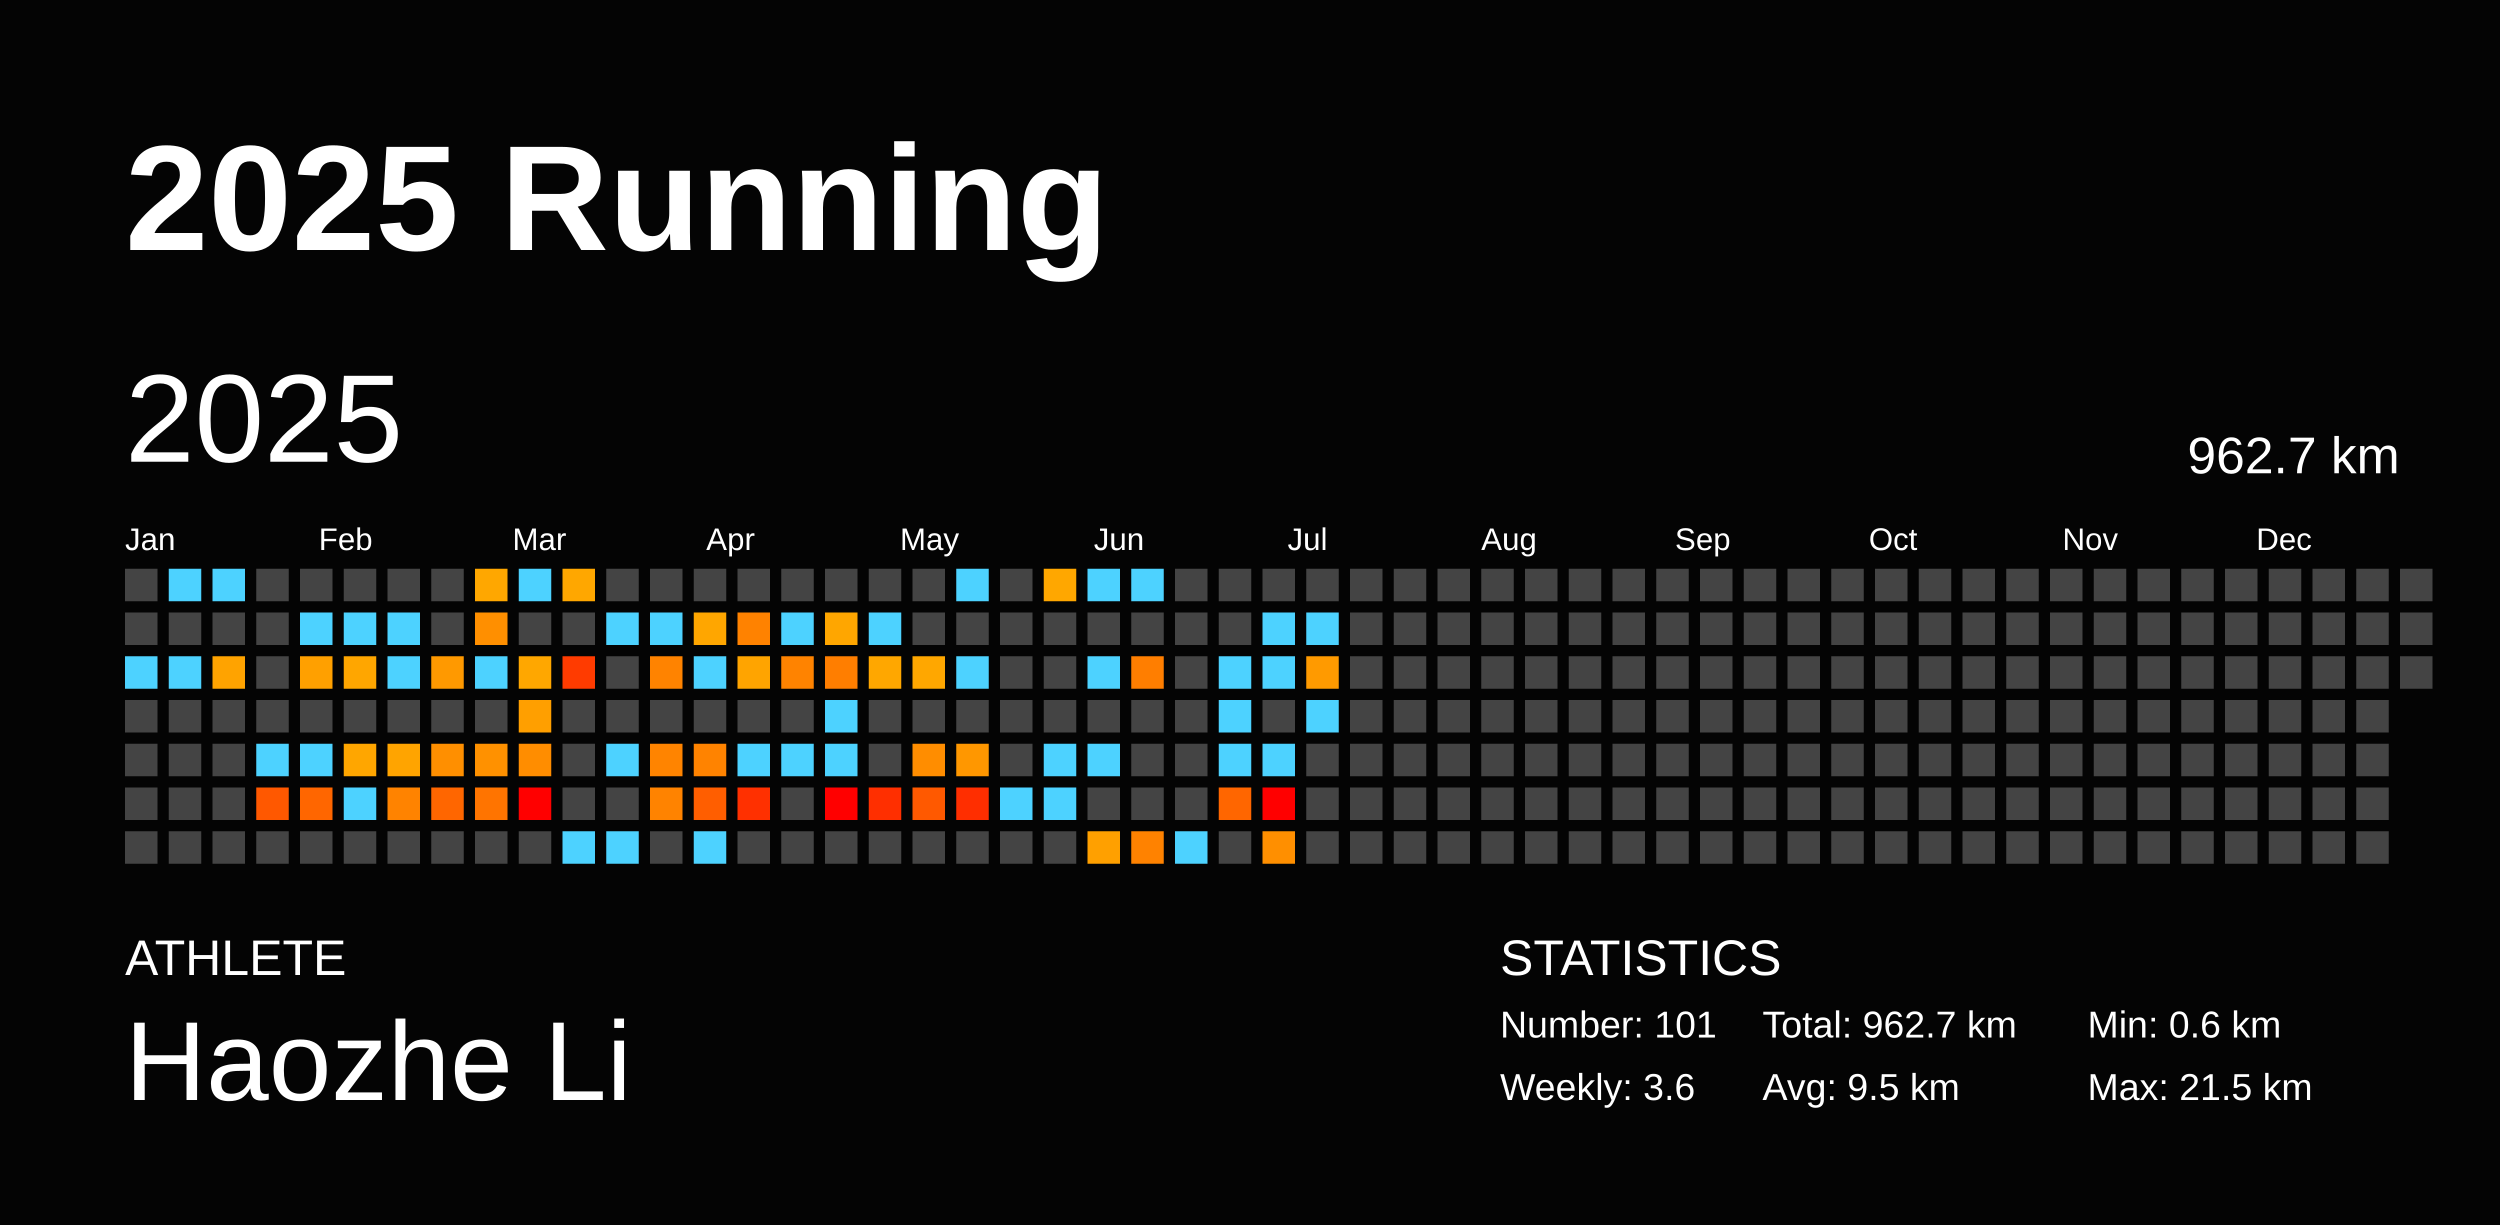
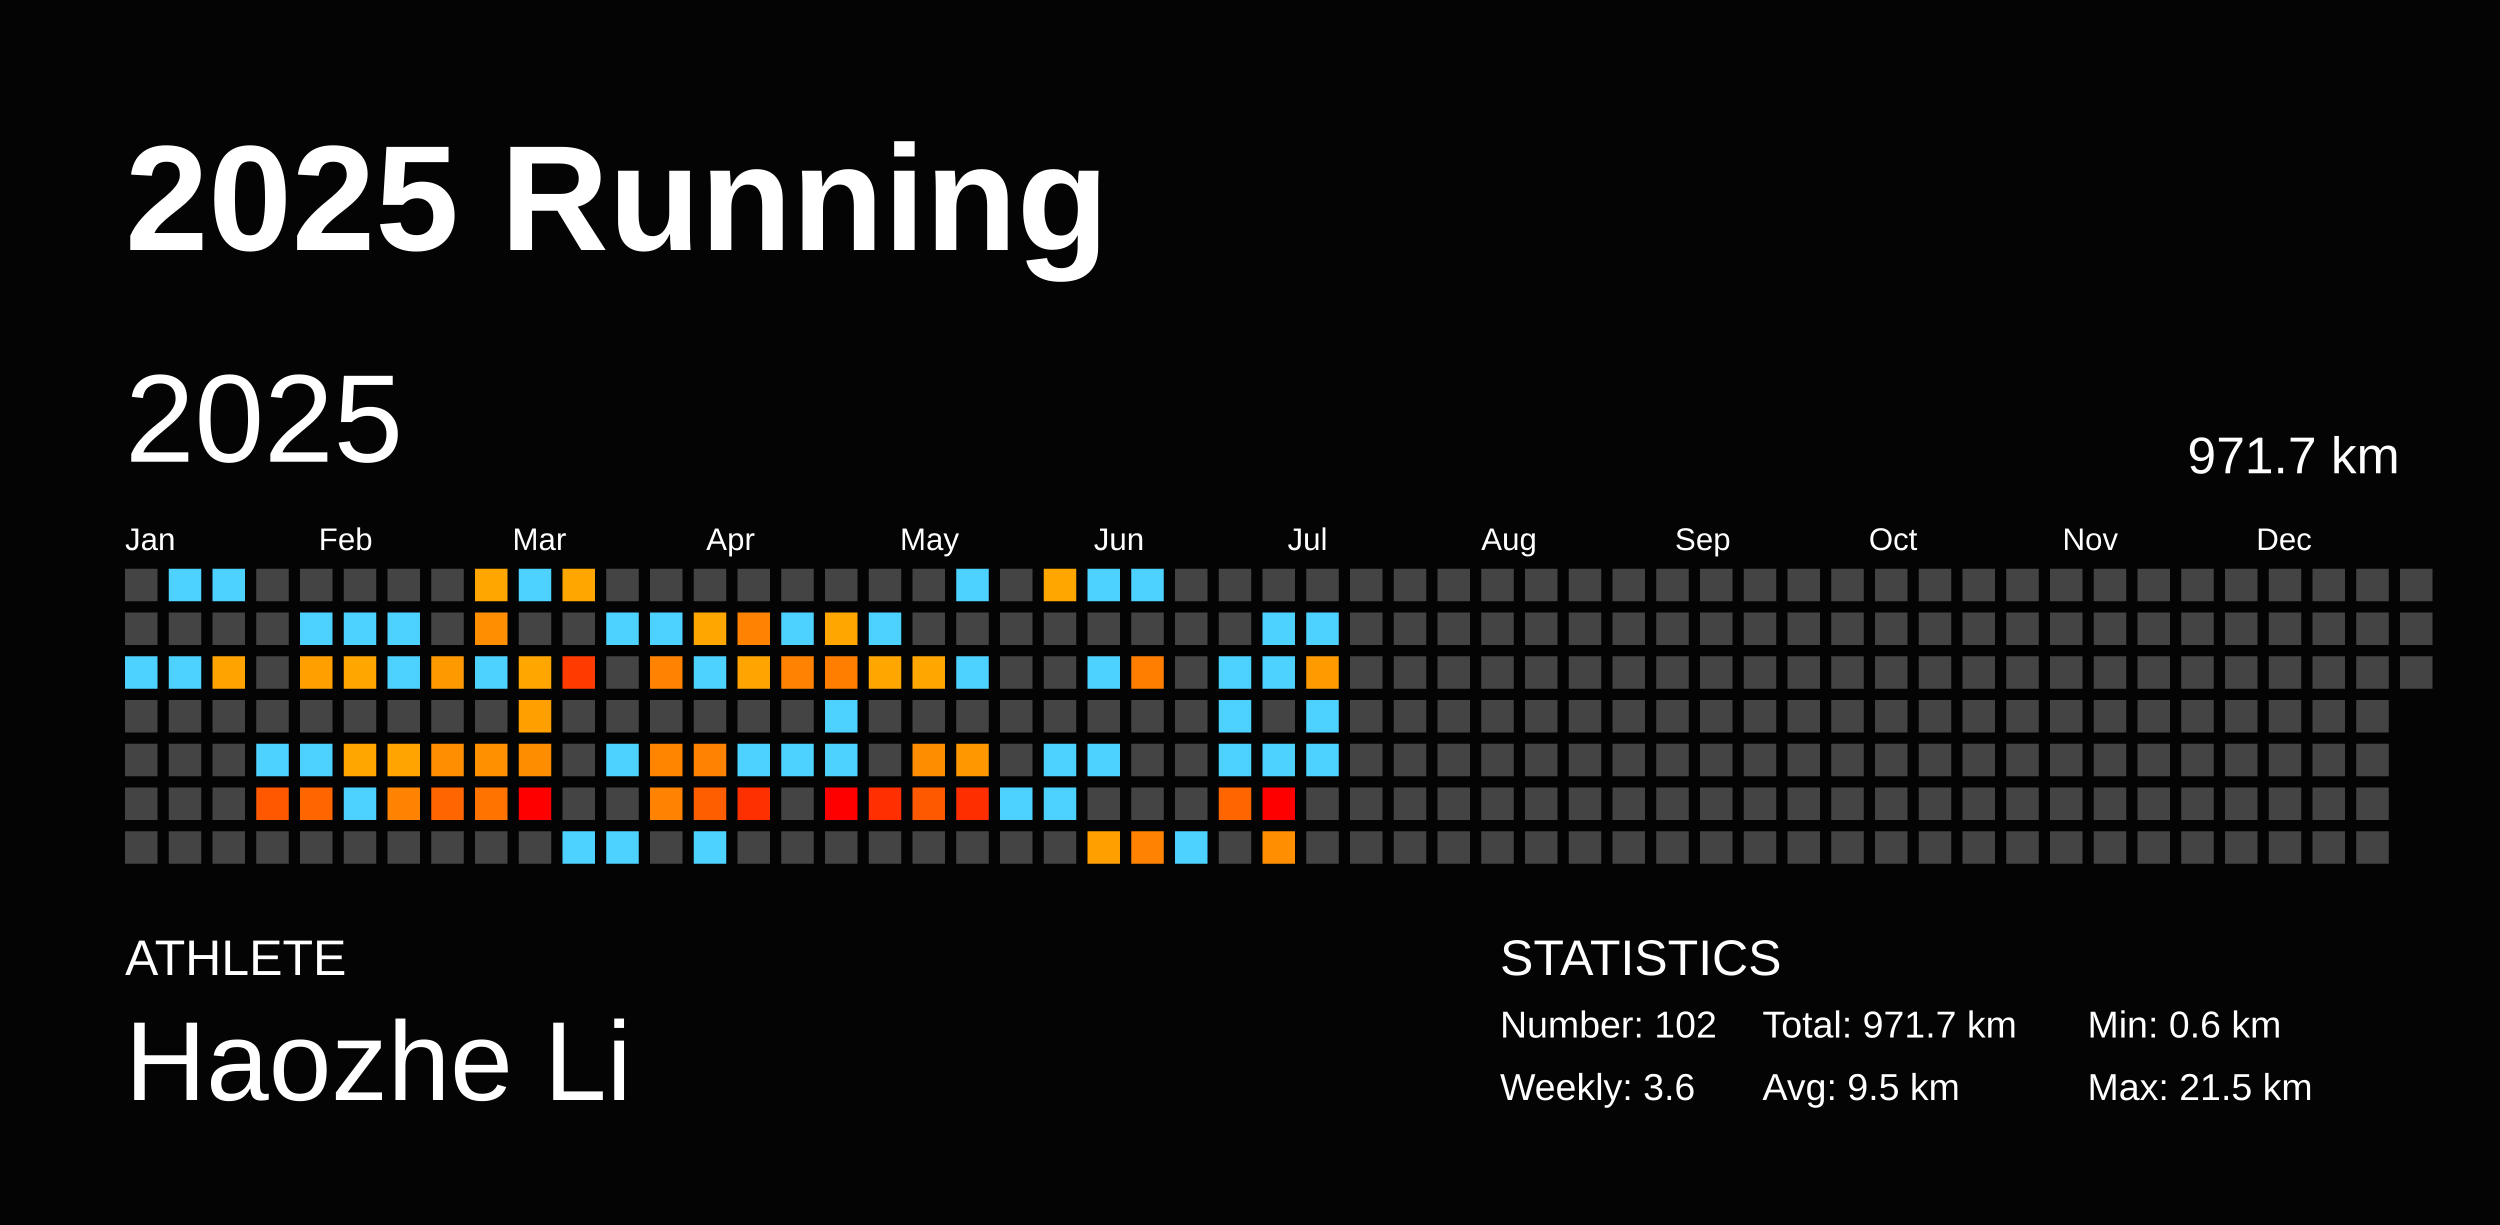
<svg xmlns="http://www.w3.org/2000/svg" baseProfile="full" height="98mm" version="1.1" viewBox="0,0,200,98" width="200mm">
  <defs />
  <rect fill="#040404" height="98" width="200" x="0" y="0" />
  <text fill="#FFFFFF" style="font-size:12px; font-family:Arial; font-weight:bold;" x="10" y="20">2025 Running</text>
  <text fill="#FFFFFF" style="font-size:4px; font-family:Arial" x="10" y="78">ATHLETE</text>
  <text fill="#FFFFFF" style="font-size:9px; font-family:Arial" x="10" y="88">Haozhe Li</text>
  <text fill="#FFFFFF" style="font-size:4px; font-family:Arial" x="120" y="78">STATISTICS</text>
-   <text fill="#FFFFFF" style="font-size:3px; font-family:Arial" x="120" y="83">Number: 101</text>
+   <text fill="#FFFFFF" style="font-size:3px; font-family:Arial" x="120" y="83">Number: 102</text>
  <text fill="#FFFFFF" style="font-size:3px; font-family:Arial" x="120" y="88">Weekly: 3.6</text>
-   <text fill="#FFFFFF" style="font-size:3px; font-family:Arial" x="141" y="83">Total: 962.7 km</text>
+   <text fill="#FFFFFF" style="font-size:3px; font-family:Arial" x="141" y="83">Total: 971.7 km</text>
  <text fill="#FFFFFF" style="font-size:3px; font-family:Arial" x="141" y="88">Avg: 9.5 km</text>
  <text fill="#FFFFFF" style="font-size:3px; font-family:Arial" x="167" y="83">Min: 0.6 km</text>
  <text fill="#FFFFFF" style="font-size:3px; font-family:Arial" x="167" y="88">Max: 21.5 km</text>
  <text dominant-baseline="hanging" fill="#FFFFFF" style="font-size:10.0px; font-family:Arial;" x="10" y="30">2025</text>
-   <text dominant-baseline="hanging" fill="#FFFFFF" style="font-size:4.125px; font-family:Arial;" x="175" y="35">962.7 km</text>
+   <text dominant-baseline="hanging" fill="#FFFFFF" style="font-size:4.125px; font-family:Arial;" x="175" y="35">971.7 km</text>
  <text fill="#FFFFFF" style="font-size:2.5px; font-family:Arial" x="10.0" y="44">Jan</text>
  <text fill="#FFFFFF" style="font-size:2.5px; font-family:Arial" x="25.5" y="44">Feb</text>
  <text fill="#FFFFFF" style="font-size:2.5px; font-family:Arial" x="41.0" y="44">Mar</text>
  <text fill="#FFFFFF" style="font-size:2.5px; font-family:Arial" x="56.5" y="44">Apr</text>
  <text fill="#FFFFFF" style="font-size:2.5px; font-family:Arial" x="72.0" y="44">May</text>
  <text fill="#FFFFFF" style="font-size:2.5px; font-family:Arial" x="87.5" y="44">Jun</text>
  <text fill="#FFFFFF" style="font-size:2.5px; font-family:Arial" x="103.0" y="44">Jul</text>
  <text fill="#FFFFFF" style="font-size:2.5px; font-family:Arial" x="118.5" y="44">Aug</text>
  <text fill="#FFFFFF" style="font-size:2.5px; font-family:Arial" x="134.0" y="44">Sep</text>
  <text fill="#FFFFFF" style="font-size:2.5px; font-family:Arial" x="149.5" y="44">Oct</text>
  <text fill="#FFFFFF" style="font-size:2.5px; font-family:Arial" x="165.0" y="44">Nov</text>
  <text fill="#FFFFFF" style="font-size:2.5px; font-family:Arial" x="180.5" y="44">Dec</text>
  <rect fill="#444444" height="2.6" width="2.6" x="10.0" y="45.5" />
  <rect fill="#444444" height="2.6" width="2.6" x="10.0" y="49.0" />
  <rect fill="#4dd2ff" height="2.6" width="2.6" x="10.0" y="52.5" />
  <rect fill="#444444" height="2.6" width="2.6" x="10.0" y="56.0" />
  <rect fill="#444444" height="2.6" width="2.6" x="10.0" y="59.5" />
  <rect fill="#444444" height="2.6" width="2.6" x="10.0" y="63.0" />
  <rect fill="#444444" height="2.6" width="2.6" x="10.0" y="66.5" />
  <rect fill="#4dd2ff" height="2.6" width="2.6" x="13.5" y="45.5" />
  <rect fill="#444444" height="2.6" width="2.6" x="13.5" y="49.0" />
  <rect fill="#4dd2ff" height="2.6" width="2.6" x="13.5" y="52.5" />
  <rect fill="#444444" height="2.6" width="2.6" x="13.5" y="56.0" />
  <rect fill="#444444" height="2.6" width="2.6" x="13.5" y="59.5" />
  <rect fill="#444444" height="2.6" width="2.6" x="13.5" y="63.0" />
  <rect fill="#444444" height="2.6" width="2.6" x="13.5" y="66.5" />
  <rect fill="#4dd2ff" height="2.6" width="2.6" x="17.0" y="45.5" />
  <rect fill="#444444" height="2.6" width="2.6" x="17.0" y="49.0" />
  <rect fill="#ffa300" height="2.6" width="2.6" x="17.0" y="52.5" />
  <rect fill="#444444" height="2.6" width="2.6" x="17.0" y="56.0" />
  <rect fill="#444444" height="2.6" width="2.6" x="17.0" y="59.5" />
  <rect fill="#444444" height="2.6" width="2.6" x="17.0" y="63.0" />
  <rect fill="#444444" height="2.6" width="2.6" x="17.0" y="66.5" />
  <rect fill="#444444" height="2.6" width="2.6" x="20.5" y="45.5" />
  <rect fill="#444444" height="2.6" width="2.6" x="20.5" y="49.0" />
  <rect fill="#444444" height="2.6" width="2.6" x="20.5" y="52.5" />
  <rect fill="#444444" height="2.6" width="2.6" x="20.5" y="56.0" />
  <rect fill="#4dd2ff" height="2.6" width="2.6" x="20.5" y="59.5" />
  <rect fill="#ff5800" height="2.6" width="2.6" x="20.5" y="63.0" />
  <rect fill="#444444" height="2.6" width="2.6" x="20.5" y="66.5" />
  <rect fill="#444444" height="2.6" width="2.6" x="24.0" y="45.5" />
  <rect fill="#4dd2ff" height="2.6" width="2.6" x="24.0" y="49.0" />
  <rect fill="#ffa000" height="2.6" width="2.6" x="24.0" y="52.5" />
  <rect fill="#444444" height="2.6" width="2.6" x="24.0" y="56.0" />
  <rect fill="#4dd2ff" height="2.6" width="2.6" x="24.0" y="59.5" />
  <rect fill="#ff6600" height="2.6" width="2.6" x="24.0" y="63.0" />
  <rect fill="#444444" height="2.6" width="2.6" x="24.0" y="66.5" />
  <rect fill="#444444" height="2.6" width="2.6" x="27.5" y="45.5" />
  <rect fill="#4dd2ff" height="2.6" width="2.6" x="27.5" y="49.0" />
  <rect fill="#ffa600" height="2.6" width="2.6" x="27.5" y="52.5" />
  <rect fill="#444444" height="2.6" width="2.6" x="27.5" y="56.0" />
  <rect fill="#ffa600" height="2.6" width="2.6" x="27.5" y="59.5" />
  <rect fill="#4dd2ff" height="2.6" width="2.6" x="27.5" y="63.0" />
  <rect fill="#444444" height="2.6" width="2.6" x="27.5" y="66.5" />
  <rect fill="#444444" height="2.6" width="2.6" x="31.0" y="45.5" />
  <rect fill="#4dd2ff" height="2.6" width="2.6" x="31.0" y="49.0" />
  <rect fill="#4dd2ff" height="2.6" width="2.6" x="31.0" y="52.5" />
  <rect fill="#444444" height="2.6" width="2.6" x="31.0" y="56.0" />
  <rect fill="#ffa400" height="2.6" width="2.6" x="31.0" y="59.5" />
  <rect fill="#ff8300" height="2.6" width="2.6" x="31.0" y="63.0" />
  <rect fill="#444444" height="2.6" width="2.6" x="31.0" y="66.5" />
  <rect fill="#444444" height="2.6" width="2.6" x="34.5" y="45.5" />
  <rect fill="#444444" height="2.6" width="2.6" x="34.5" y="49.0" />
  <rect fill="#ff9900" height="2.6" width="2.6" x="34.5" y="52.5" />
  <rect fill="#444444" height="2.6" width="2.6" x="34.5" y="56.0" />
  <rect fill="#ff8f00" height="2.6" width="2.6" x="34.5" y="59.5" />
  <rect fill="#ff6600" height="2.6" width="2.6" x="34.5" y="63.0" />
  <rect fill="#444444" height="2.6" width="2.6" x="34.5" y="66.5" />
  <rect fill="#ffa700" height="2.6" width="2.6" x="38.0" y="45.5" />
  <rect fill="#ff8f00" height="2.6" width="2.6" x="38.0" y="49.0" />
  <rect fill="#4dd2ff" height="2.6" width="2.6" x="38.0" y="52.5" />
  <rect fill="#444444" height="2.6" width="2.6" x="38.0" y="56.0" />
  <rect fill="#ff9100" height="2.6" width="2.6" x="38.0" y="59.5" />
  <rect fill="#ff7400" height="2.6" width="2.6" x="38.0" y="63.0" />
  <rect fill="#444444" height="2.6" width="2.6" x="38.0" y="66.5" />
  <rect fill="#4dd2ff" height="2.6" width="2.6" x="41.5" y="45.5" />
  <rect fill="#444444" height="2.6" width="2.6" x="41.5" y="49.0" />
  <rect fill="#ffa700" height="2.6" width="2.6" x="41.5" y="52.5" />
  <rect fill="#ff9f00" height="2.6" width="2.6" x="41.5" y="56.0" />
  <rect fill="#ff8d00" height="2.6" width="2.6" x="41.5" y="59.5" />
  <rect fill="red" height="2.6" width="2.6" x="41.5" y="63.0" />
  <rect fill="#444444" height="2.6" width="2.6" x="41.5" y="66.5" />
  <rect fill="#ffa700" height="2.6" width="2.6" x="45.0" y="45.5" />
  <rect fill="#444444" height="2.6" width="2.6" x="45.0" y="49.0" />
  <rect fill="#ff3b00" height="2.6" width="2.6" x="45.0" y="52.5" />
  <rect fill="#444444" height="2.6" width="2.6" x="45.0" y="56.0" />
  <rect fill="#444444" height="2.6" width="2.6" x="45.0" y="59.5" />
  <rect fill="#444444" height="2.6" width="2.6" x="45.0" y="63.0" />
  <rect fill="#4dd2ff" height="2.6" width="2.6" x="45.0" y="66.5" />
  <rect fill="#444444" height="2.6" width="2.6" x="48.5" y="45.5" />
  <rect fill="#4dd2ff" height="2.6" width="2.6" x="48.5" y="49.0" />
  <rect fill="#444444" height="2.6" width="2.6" x="48.5" y="52.5" />
  <rect fill="#444444" height="2.6" width="2.6" x="48.5" y="56.0" />
  <rect fill="#4dd2ff" height="2.6" width="2.6" x="48.5" y="59.5" />
  <rect fill="#444444" height="2.6" width="2.6" x="48.5" y="63.0" />
  <rect fill="#4dd2ff" height="2.6" width="2.6" x="48.5" y="66.5" />
  <rect fill="#444444" height="2.6" width="2.6" x="52.0" y="45.5" />
  <rect fill="#4dd2ff" height="2.6" width="2.6" x="52.0" y="49.0" />
  <rect fill="#ff8300" height="2.6" width="2.6" x="52.0" y="52.5" />
  <rect fill="#444444" height="2.6" width="2.6" x="52.0" y="56.0" />
  <rect fill="#ff8400" height="2.6" width="2.6" x="52.0" y="59.5" />
  <rect fill="#ff8300" height="2.6" width="2.6" x="52.0" y="63.0" />
  <rect fill="#444444" height="2.6" width="2.6" x="52.0" y="66.5" />
  <rect fill="#444444" height="2.6" width="2.6" x="55.5" y="45.5" />
  <rect fill="#ffa600" height="2.6" width="2.6" x="55.5" y="49.0" />
  <rect fill="#4dd2ff" height="2.6" width="2.6" x="55.5" y="52.5" />
  <rect fill="#444444" height="2.6" width="2.6" x="55.5" y="56.0" />
  <rect fill="#ff8300" height="2.6" width="2.6" x="55.5" y="59.5" />
  <rect fill="#ff5e00" height="2.6" width="2.6" x="55.5" y="63.0" />
  <rect fill="#4dd2ff" height="2.6" width="2.6" x="55.5" y="66.5" />
  <rect fill="#444444" height="2.6" width="2.6" x="59.0" y="45.5" />
  <rect fill="#ff8200" height="2.6" width="2.6" x="59.0" y="49.0" />
  <rect fill="#ffa400" height="2.6" width="2.6" x="59.0" y="52.5" />
  <rect fill="#444444" height="2.6" width="2.6" x="59.0" y="56.0" />
  <rect fill="#4dd2ff" height="2.6" width="2.6" x="59.0" y="59.5" />
  <rect fill="#ff3000" height="2.6" width="2.6" x="59.0" y="63.0" />
  <rect fill="#444444" height="2.6" width="2.6" x="59.0" y="66.5" />
  <rect fill="#444444" height="2.6" width="2.6" x="62.5" y="45.5" />
  <rect fill="#4dd2ff" height="2.6" width="2.6" x="62.5" y="49.0" />
  <rect fill="#ff8300" height="2.6" width="2.6" x="62.5" y="52.5" />
  <rect fill="#444444" height="2.6" width="2.6" x="62.5" y="56.0" />
  <rect fill="#4dd2ff" height="2.6" width="2.6" x="62.5" y="59.5" />
  <rect fill="#444444" height="2.6" width="2.6" x="62.5" y="63.0" />
  <rect fill="#444444" height="2.6" width="2.6" x="62.5" y="66.5" />
  <rect fill="#444444" height="2.6" width="2.6" x="66.0" y="45.5" />
  <rect fill="#ffa600" height="2.6" width="2.6" x="66.0" y="49.0" />
  <rect fill="#ff7e00" height="2.6" width="2.6" x="66.0" y="52.5" />
  <rect fill="#4dd2ff" height="2.6" width="2.6" x="66.0" y="56.0" />
  <rect fill="#4dd2ff" height="2.6" width="2.6" x="66.0" y="59.5" />
  <rect fill="red" height="2.6" width="2.6" x="66.0" y="63.0" />
  <rect fill="#444444" height="2.6" width="2.6" x="66.0" y="66.5" />
  <rect fill="#444444" height="2.6" width="2.6" x="69.5" y="45.5" />
  <rect fill="#4dd2ff" height="2.6" width="2.6" x="69.5" y="49.0" />
  <rect fill="#ffa700" height="2.6" width="2.6" x="69.5" y="52.5" />
  <rect fill="#444444" height="2.6" width="2.6" x="69.5" y="56.0" />
  <rect fill="#444444" height="2.6" width="2.6" x="69.5" y="59.5" />
  <rect fill="#ff2f00" height="2.6" width="2.6" x="69.5" y="63.0" />
  <rect fill="#444444" height="2.6" width="2.6" x="69.5" y="66.5" />
  <rect fill="#444444" height="2.6" width="2.6" x="73.0" y="45.5" />
  <rect fill="#444444" height="2.6" width="2.6" x="73.0" y="49.0" />
  <rect fill="#ffa700" height="2.6" width="2.6" x="73.0" y="52.5" />
  <rect fill="#444444" height="2.6" width="2.6" x="73.0" y="56.0" />
  <rect fill="#ff8d00" height="2.6" width="2.6" x="73.0" y="59.5" />
  <rect fill="#ff5900" height="2.6" width="2.6" x="73.0" y="63.0" />
  <rect fill="#444444" height="2.6" width="2.6" x="73.0" y="66.5" />
  <rect fill="#4dd2ff" height="2.6" width="2.6" x="76.5" y="45.5" />
  <rect fill="#444444" height="2.6" width="2.6" x="76.5" y="49.0" />
  <rect fill="#4dd2ff" height="2.6" width="2.6" x="76.5" y="52.5" />
  <rect fill="#444444" height="2.6" width="2.6" x="76.5" y="56.0" />
  <rect fill="#ff9700" height="2.6" width="2.6" x="76.5" y="59.5" />
  <rect fill="#ff2e00" height="2.6" width="2.6" x="76.5" y="63.0" />
  <rect fill="#444444" height="2.6" width="2.6" x="76.5" y="66.5" />
  <rect fill="#444444" height="2.6" width="2.6" x="80.0" y="45.5" />
  <rect fill="#444444" height="2.6" width="2.6" x="80.0" y="49.0" />
  <rect fill="#444444" height="2.6" width="2.6" x="80.0" y="52.5" />
  <rect fill="#444444" height="2.6" width="2.6" x="80.0" y="56.0" />
  <rect fill="#444444" height="2.6" width="2.6" x="80.0" y="59.5" />
  <rect fill="#4dd2ff" height="2.6" width="2.6" x="80.0" y="63.0" />
  <rect fill="#444444" height="2.6" width="2.6" x="80.0" y="66.5" />
  <rect fill="#ffa700" height="2.6" width="2.6" x="83.5" y="45.5" />
  <rect fill="#444444" height="2.6" width="2.6" x="83.5" y="49.0" />
  <rect fill="#444444" height="2.6" width="2.6" x="83.5" y="52.5" />
  <rect fill="#444444" height="2.6" width="2.6" x="83.5" y="56.0" />
  <rect fill="#4dd2ff" height="2.6" width="2.6" x="83.5" y="59.5" />
  <rect fill="#4dd2ff" height="2.6" width="2.6" x="83.5" y="63.0" />
  <rect fill="#444444" height="2.6" width="2.6" x="83.5" y="66.5" />
  <rect fill="#4dd2ff" height="2.6" width="2.6" x="87.0" y="45.5" />
  <rect fill="#444444" height="2.6" width="2.6" x="87.0" y="49.0" />
  <rect fill="#4dd2ff" height="2.6" width="2.6" x="87.0" y="52.5" />
  <rect fill="#444444" height="2.6" width="2.6" x="87.0" y="56.0" />
  <rect fill="#4dd2ff" height="2.6" width="2.6" x="87.0" y="59.5" />
  <rect fill="#444444" height="2.6" width="2.6" x="87.0" y="63.0" />
  <rect fill="#ffa000" height="2.6" width="2.6" x="87.0" y="66.5" />
  <rect fill="#4dd2ff" height="2.6" width="2.6" x="90.5" y="45.5" />
  <rect fill="#444444" height="2.6" width="2.6" x="90.5" y="49.0" />
  <rect fill="#ff7e00" height="2.6" width="2.6" x="90.5" y="52.5" />
  <rect fill="#444444" height="2.6" width="2.6" x="90.5" y="56.0" />
  <rect fill="#444444" height="2.6" width="2.6" x="90.5" y="59.5" />
  <rect fill="#444444" height="2.6" width="2.6" x="90.5" y="63.0" />
  <rect fill="#ff8200" height="2.6" width="2.6" x="90.5" y="66.5" />
  <rect fill="#444444" height="2.6" width="2.6" x="94.0" y="45.5" />
  <rect fill="#444444" height="2.6" width="2.6" x="94.0" y="49.0" />
  <rect fill="#444444" height="2.6" width="2.6" x="94.0" y="52.5" />
  <rect fill="#444444" height="2.6" width="2.6" x="94.0" y="56.0" />
  <rect fill="#444444" height="2.6" width="2.6" x="94.0" y="59.5" />
  <rect fill="#444444" height="2.6" width="2.6" x="94.0" y="63.0" />
  <rect fill="#4dd2ff" height="2.6" width="2.6" x="94.0" y="66.5" />
  <rect fill="#444444" height="2.6" width="2.6" x="97.5" y="45.5" />
  <rect fill="#444444" height="2.6" width="2.6" x="97.5" y="49.0" />
  <rect fill="#4dd2ff" height="2.6" width="2.6" x="97.5" y="52.5" />
  <rect fill="#4dd2ff" height="2.6" width="2.6" x="97.5" y="56.0" />
  <rect fill="#4dd2ff" height="2.6" width="2.6" x="97.5" y="59.5" />
  <rect fill="#ff6600" height="2.6" width="2.6" x="97.5" y="63.0" />
  <rect fill="#444444" height="2.6" width="2.6" x="97.5" y="66.5" />
  <rect fill="#444444" height="2.6" width="2.6" x="101.0" y="45.5" />
  <rect fill="#4dd2ff" height="2.6" width="2.6" x="101.0" y="49.0" />
  <rect fill="#4dd2ff" height="2.6" width="2.6" x="101.0" y="52.5" />
  <rect fill="#444444" height="2.6" width="2.6" x="101.0" y="56.0" />
  <rect fill="#4dd2ff" height="2.6" width="2.6" x="101.0" y="59.5" />
  <rect fill="red" height="2.6" width="2.6" x="101.0" y="63.0" />
  <rect fill="#ff8f00" height="2.6" width="2.6" x="101.0" y="66.5" />
  <rect fill="#444444" height="2.6" width="2.6" x="104.5" y="45.5" />
  <rect fill="#4dd2ff" height="2.6" width="2.6" x="104.5" y="49.0" />
  <rect fill="#ff9a00" height="2.6" width="2.6" x="104.5" y="52.5" />
  <rect fill="#4dd2ff" height="2.6" width="2.6" x="104.5" y="56.0" />
-   <rect fill="#444444" height="2.6" width="2.6" x="104.5" y="59.5" />
+   <rect fill="#4dd2ff" height="2.6" width="2.6" x="104.5" y="59.5" />
  <rect fill="#444444" height="2.6" width="2.6" x="104.5" y="63.0" />
  <rect fill="#444444" height="2.6" width="2.6" x="104.5" y="66.5" />
  <rect fill="#444444" height="2.6" width="2.6" x="108.0" y="45.5" />
  <rect fill="#444444" height="2.6" width="2.6" x="108.0" y="49.0" />
  <rect fill="#444444" height="2.6" width="2.6" x="108.0" y="52.5" />
  <rect fill="#444444" height="2.6" width="2.6" x="108.0" y="56.0" />
  <rect fill="#444444" height="2.6" width="2.6" x="108.0" y="59.5" />
  <rect fill="#444444" height="2.6" width="2.6" x="108.0" y="63.0" />
  <rect fill="#444444" height="2.6" width="2.6" x="108.0" y="66.5" />
  <rect fill="#444444" height="2.6" width="2.6" x="111.5" y="45.5" />
  <rect fill="#444444" height="2.6" width="2.6" x="111.5" y="49.0" />
  <rect fill="#444444" height="2.6" width="2.6" x="111.5" y="52.5" />
  <rect fill="#444444" height="2.6" width="2.6" x="111.5" y="56.0" />
  <rect fill="#444444" height="2.6" width="2.6" x="111.5" y="59.5" />
  <rect fill="#444444" height="2.6" width="2.6" x="111.5" y="63.0" />
  <rect fill="#444444" height="2.6" width="2.6" x="111.5" y="66.5" />
  <rect fill="#444444" height="2.6" width="2.6" x="115.0" y="45.5" />
  <rect fill="#444444" height="2.6" width="2.6" x="115.0" y="49.0" />
  <rect fill="#444444" height="2.6" width="2.6" x="115.0" y="52.5" />
  <rect fill="#444444" height="2.6" width="2.6" x="115.0" y="56.0" />
  <rect fill="#444444" height="2.6" width="2.6" x="115.0" y="59.5" />
  <rect fill="#444444" height="2.6" width="2.6" x="115.0" y="63.0" />
  <rect fill="#444444" height="2.6" width="2.6" x="115.0" y="66.5" />
  <rect fill="#444444" height="2.6" width="2.6" x="118.5" y="45.5" />
  <rect fill="#444444" height="2.6" width="2.6" x="118.5" y="49.0" />
  <rect fill="#444444" height="2.6" width="2.6" x="118.5" y="52.5" />
  <rect fill="#444444" height="2.6" width="2.6" x="118.5" y="56.0" />
  <rect fill="#444444" height="2.6" width="2.6" x="118.5" y="59.5" />
  <rect fill="#444444" height="2.6" width="2.6" x="118.5" y="63.0" />
  <rect fill="#444444" height="2.6" width="2.6" x="118.5" y="66.5" />
  <rect fill="#444444" height="2.6" width="2.6" x="122.0" y="45.5" />
  <rect fill="#444444" height="2.6" width="2.6" x="122.0" y="49.0" />
  <rect fill="#444444" height="2.6" width="2.6" x="122.0" y="52.5" />
  <rect fill="#444444" height="2.6" width="2.6" x="122.0" y="56.0" />
  <rect fill="#444444" height="2.6" width="2.6" x="122.0" y="59.5" />
  <rect fill="#444444" height="2.6" width="2.6" x="122.0" y="63.0" />
  <rect fill="#444444" height="2.6" width="2.6" x="122.0" y="66.5" />
  <rect fill="#444444" height="2.6" width="2.6" x="125.5" y="45.5" />
  <rect fill="#444444" height="2.6" width="2.6" x="125.5" y="49.0" />
  <rect fill="#444444" height="2.6" width="2.6" x="125.5" y="52.5" />
  <rect fill="#444444" height="2.6" width="2.6" x="125.5" y="56.0" />
  <rect fill="#444444" height="2.6" width="2.6" x="125.5" y="59.5" />
  <rect fill="#444444" height="2.6" width="2.6" x="125.5" y="63.0" />
  <rect fill="#444444" height="2.6" width="2.6" x="125.5" y="66.5" />
  <rect fill="#444444" height="2.6" width="2.6" x="129.0" y="45.5" />
  <rect fill="#444444" height="2.6" width="2.6" x="129.0" y="49.0" />
  <rect fill="#444444" height="2.6" width="2.6" x="129.0" y="52.5" />
  <rect fill="#444444" height="2.6" width="2.6" x="129.0" y="56.0" />
  <rect fill="#444444" height="2.6" width="2.6" x="129.0" y="59.5" />
  <rect fill="#444444" height="2.6" width="2.6" x="129.0" y="63.0" />
  <rect fill="#444444" height="2.6" width="2.6" x="129.0" y="66.5" />
  <rect fill="#444444" height="2.6" width="2.6" x="132.5" y="45.5" />
  <rect fill="#444444" height="2.6" width="2.6" x="132.5" y="49.0" />
  <rect fill="#444444" height="2.6" width="2.6" x="132.5" y="52.5" />
  <rect fill="#444444" height="2.6" width="2.6" x="132.5" y="56.0" />
  <rect fill="#444444" height="2.6" width="2.6" x="132.5" y="59.5" />
  <rect fill="#444444" height="2.6" width="2.6" x="132.5" y="63.0" />
  <rect fill="#444444" height="2.6" width="2.6" x="132.5" y="66.5" />
  <rect fill="#444444" height="2.6" width="2.6" x="136.0" y="45.5" />
  <rect fill="#444444" height="2.6" width="2.6" x="136.0" y="49.0" />
  <rect fill="#444444" height="2.6" width="2.6" x="136.0" y="52.5" />
  <rect fill="#444444" height="2.6" width="2.6" x="136.0" y="56.0" />
  <rect fill="#444444" height="2.6" width="2.6" x="136.0" y="59.5" />
  <rect fill="#444444" height="2.6" width="2.6" x="136.0" y="63.0" />
  <rect fill="#444444" height="2.6" width="2.6" x="136.0" y="66.5" />
  <rect fill="#444444" height="2.6" width="2.6" x="139.5" y="45.5" />
  <rect fill="#444444" height="2.6" width="2.6" x="139.5" y="49.0" />
  <rect fill="#444444" height="2.6" width="2.6" x="139.5" y="52.5" />
  <rect fill="#444444" height="2.6" width="2.6" x="139.5" y="56.0" />
  <rect fill="#444444" height="2.6" width="2.6" x="139.5" y="59.5" />
  <rect fill="#444444" height="2.6" width="2.6" x="139.5" y="63.0" />
  <rect fill="#444444" height="2.6" width="2.6" x="139.5" y="66.5" />
  <rect fill="#444444" height="2.6" width="2.6" x="143.0" y="45.5" />
  <rect fill="#444444" height="2.6" width="2.6" x="143.0" y="49.0" />
  <rect fill="#444444" height="2.6" width="2.6" x="143.0" y="52.5" />
  <rect fill="#444444" height="2.6" width="2.6" x="143.0" y="56.0" />
  <rect fill="#444444" height="2.6" width="2.6" x="143.0" y="59.5" />
  <rect fill="#444444" height="2.6" width="2.6" x="143.0" y="63.0" />
  <rect fill="#444444" height="2.6" width="2.6" x="143.0" y="66.5" />
  <rect fill="#444444" height="2.6" width="2.6" x="146.5" y="45.5" />
  <rect fill="#444444" height="2.6" width="2.6" x="146.5" y="49.0" />
  <rect fill="#444444" height="2.6" width="2.6" x="146.5" y="52.5" />
  <rect fill="#444444" height="2.6" width="2.6" x="146.5" y="56.0" />
  <rect fill="#444444" height="2.6" width="2.6" x="146.5" y="59.5" />
  <rect fill="#444444" height="2.6" width="2.6" x="146.5" y="63.0" />
  <rect fill="#444444" height="2.6" width="2.6" x="146.5" y="66.5" />
  <rect fill="#444444" height="2.6" width="2.6" x="150.0" y="45.5" />
  <rect fill="#444444" height="2.6" width="2.6" x="150.0" y="49.0" />
  <rect fill="#444444" height="2.6" width="2.6" x="150.0" y="52.5" />
  <rect fill="#444444" height="2.6" width="2.6" x="150.0" y="56.0" />
  <rect fill="#444444" height="2.6" width="2.6" x="150.0" y="59.5" />
  <rect fill="#444444" height="2.6" width="2.6" x="150.0" y="63.0" />
  <rect fill="#444444" height="2.6" width="2.6" x="150.0" y="66.5" />
  <rect fill="#444444" height="2.6" width="2.6" x="153.5" y="45.5" />
  <rect fill="#444444" height="2.6" width="2.6" x="153.5" y="49.0" />
  <rect fill="#444444" height="2.6" width="2.6" x="153.5" y="52.5" />
  <rect fill="#444444" height="2.6" width="2.6" x="153.5" y="56.0" />
  <rect fill="#444444" height="2.6" width="2.6" x="153.5" y="59.5" />
  <rect fill="#444444" height="2.6" width="2.6" x="153.5" y="63.0" />
  <rect fill="#444444" height="2.6" width="2.6" x="153.5" y="66.5" />
  <rect fill="#444444" height="2.6" width="2.6" x="157.0" y="45.5" />
  <rect fill="#444444" height="2.6" width="2.6" x="157.0" y="49.0" />
  <rect fill="#444444" height="2.6" width="2.6" x="157.0" y="52.5" />
  <rect fill="#444444" height="2.6" width="2.6" x="157.0" y="56.0" />
  <rect fill="#444444" height="2.6" width="2.6" x="157.0" y="59.5" />
  <rect fill="#444444" height="2.6" width="2.6" x="157.0" y="63.0" />
  <rect fill="#444444" height="2.6" width="2.6" x="157.0" y="66.5" />
  <rect fill="#444444" height="2.6" width="2.6" x="160.5" y="45.5" />
  <rect fill="#444444" height="2.6" width="2.6" x="160.5" y="49.0" />
  <rect fill="#444444" height="2.6" width="2.6" x="160.5" y="52.5" />
  <rect fill="#444444" height="2.6" width="2.6" x="160.5" y="56.0" />
  <rect fill="#444444" height="2.6" width="2.6" x="160.5" y="59.5" />
  <rect fill="#444444" height="2.6" width="2.6" x="160.5" y="63.0" />
  <rect fill="#444444" height="2.6" width="2.6" x="160.5" y="66.5" />
  <rect fill="#444444" height="2.6" width="2.6" x="164.0" y="45.5" />
  <rect fill="#444444" height="2.6" width="2.6" x="164.0" y="49.0" />
  <rect fill="#444444" height="2.6" width="2.6" x="164.0" y="52.5" />
  <rect fill="#444444" height="2.6" width="2.6" x="164.0" y="56.0" />
  <rect fill="#444444" height="2.6" width="2.6" x="164.0" y="59.5" />
  <rect fill="#444444" height="2.6" width="2.6" x="164.0" y="63.0" />
  <rect fill="#444444" height="2.6" width="2.6" x="164.0" y="66.5" />
  <rect fill="#444444" height="2.6" width="2.6" x="167.5" y="45.5" />
  <rect fill="#444444" height="2.6" width="2.6" x="167.5" y="49.0" />
  <rect fill="#444444" height="2.6" width="2.6" x="167.5" y="52.5" />
  <rect fill="#444444" height="2.6" width="2.6" x="167.5" y="56.0" />
  <rect fill="#444444" height="2.6" width="2.6" x="167.5" y="59.5" />
  <rect fill="#444444" height="2.6" width="2.6" x="167.5" y="63.0" />
  <rect fill="#444444" height="2.6" width="2.6" x="167.5" y="66.5" />
  <rect fill="#444444" height="2.6" width="2.6" x="171.0" y="45.5" />
  <rect fill="#444444" height="2.6" width="2.6" x="171.0" y="49.0" />
  <rect fill="#444444" height="2.6" width="2.6" x="171.0" y="52.5" />
  <rect fill="#444444" height="2.6" width="2.6" x="171.0" y="56.0" />
  <rect fill="#444444" height="2.6" width="2.6" x="171.0" y="59.5" />
  <rect fill="#444444" height="2.6" width="2.6" x="171.0" y="63.0" />
  <rect fill="#444444" height="2.6" width="2.6" x="171.0" y="66.5" />
  <rect fill="#444444" height="2.6" width="2.6" x="174.5" y="45.5" />
  <rect fill="#444444" height="2.6" width="2.6" x="174.5" y="49.0" />
  <rect fill="#444444" height="2.6" width="2.6" x="174.5" y="52.5" />
  <rect fill="#444444" height="2.6" width="2.6" x="174.5" y="56.0" />
  <rect fill="#444444" height="2.6" width="2.6" x="174.5" y="59.5" />
  <rect fill="#444444" height="2.6" width="2.6" x="174.5" y="63.0" />
  <rect fill="#444444" height="2.6" width="2.6" x="174.5" y="66.5" />
  <rect fill="#444444" height="2.6" width="2.6" x="178.0" y="45.5" />
  <rect fill="#444444" height="2.6" width="2.6" x="178.0" y="49.0" />
  <rect fill="#444444" height="2.6" width="2.6" x="178.0" y="52.5" />
  <rect fill="#444444" height="2.6" width="2.6" x="178.0" y="56.0" />
  <rect fill="#444444" height="2.6" width="2.6" x="178.0" y="59.5" />
  <rect fill="#444444" height="2.6" width="2.6" x="178.0" y="63.0" />
  <rect fill="#444444" height="2.6" width="2.6" x="178.0" y="66.5" />
  <rect fill="#444444" height="2.6" width="2.6" x="181.5" y="45.5" />
  <rect fill="#444444" height="2.6" width="2.6" x="181.5" y="49.0" />
  <rect fill="#444444" height="2.6" width="2.6" x="181.5" y="52.5" />
  <rect fill="#444444" height="2.6" width="2.6" x="181.5" y="56.0" />
  <rect fill="#444444" height="2.6" width="2.6" x="181.5" y="59.5" />
  <rect fill="#444444" height="2.6" width="2.6" x="181.5" y="63.0" />
  <rect fill="#444444" height="2.6" width="2.6" x="181.5" y="66.5" />
  <rect fill="#444444" height="2.6" width="2.6" x="185.0" y="45.5" />
  <rect fill="#444444" height="2.6" width="2.6" x="185.0" y="49.0" />
  <rect fill="#444444" height="2.6" width="2.6" x="185.0" y="52.5" />
  <rect fill="#444444" height="2.6" width="2.6" x="185.0" y="56.0" />
  <rect fill="#444444" height="2.6" width="2.6" x="185.0" y="59.5" />
  <rect fill="#444444" height="2.6" width="2.6" x="185.0" y="63.0" />
  <rect fill="#444444" height="2.6" width="2.6" x="185.0" y="66.5" />
  <rect fill="#444444" height="2.6" width="2.6" x="188.5" y="45.5" />
  <rect fill="#444444" height="2.6" width="2.6" x="188.5" y="49.0" />
  <rect fill="#444444" height="2.6" width="2.6" x="188.5" y="52.5" />
  <rect fill="#444444" height="2.6" width="2.6" x="188.5" y="56.0" />
  <rect fill="#444444" height="2.6" width="2.6" x="188.5" y="59.5" />
  <rect fill="#444444" height="2.6" width="2.6" x="188.5" y="63.0" />
  <rect fill="#444444" height="2.6" width="2.6" x="188.5" y="66.5" />
  <rect fill="#444444" height="2.6" width="2.6" x="192.0" y="45.5" />
  <rect fill="#444444" height="2.6" width="2.6" x="192.0" y="49.0" />
  <rect fill="#444444" height="2.6" width="2.6" x="192.0" y="52.5" />
</svg>
